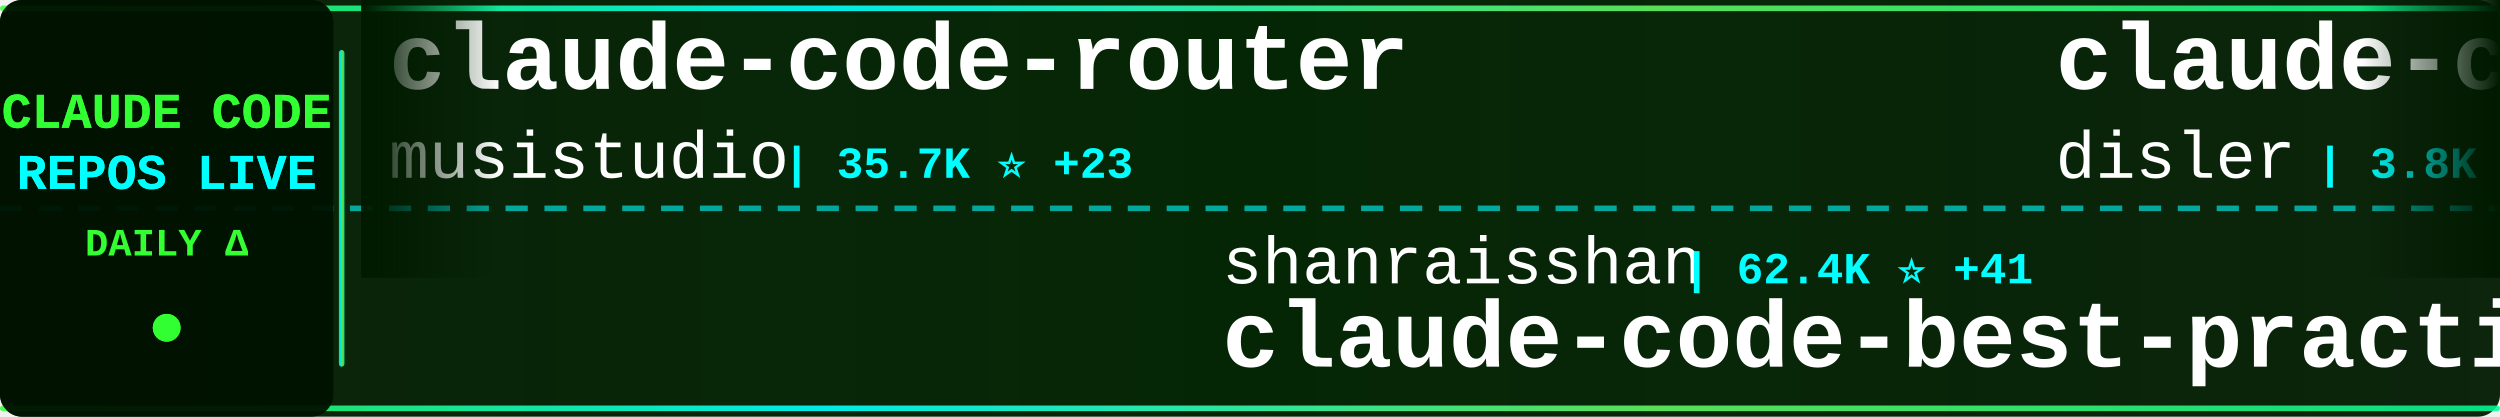
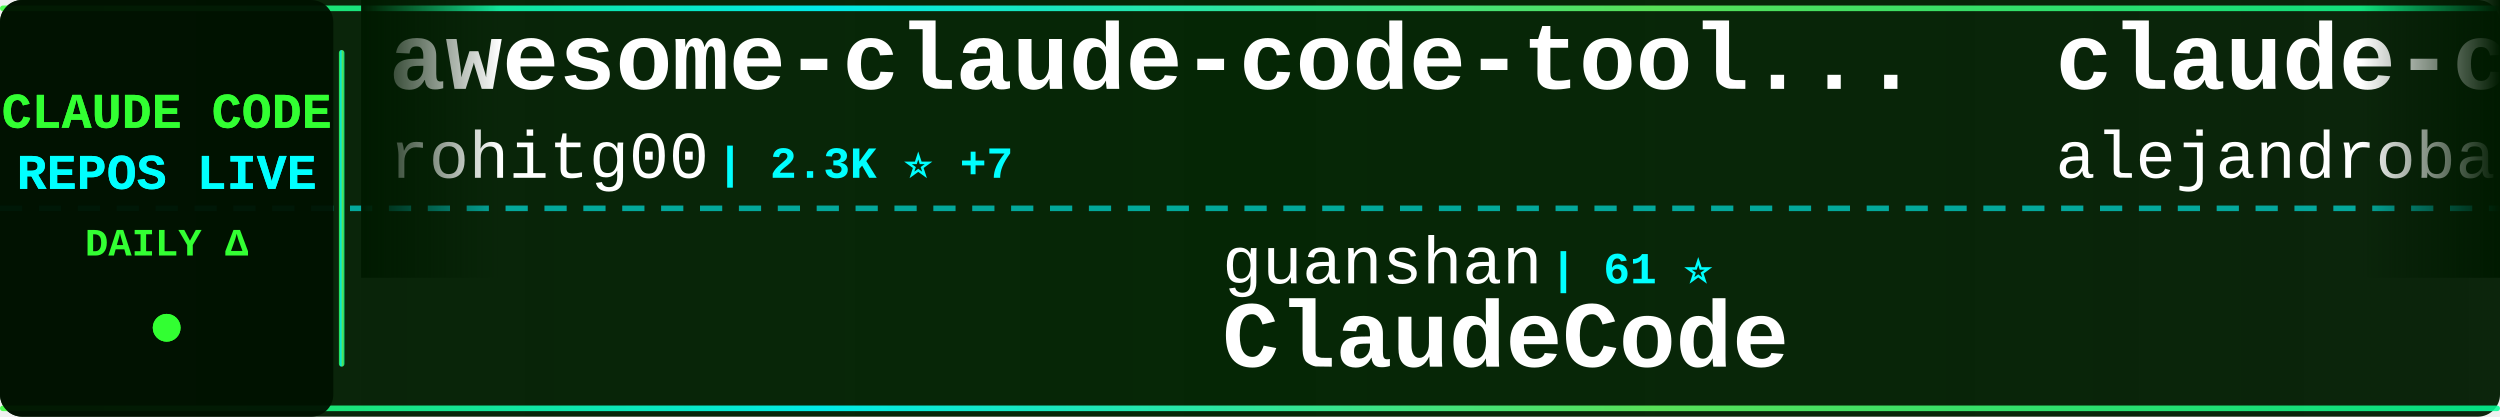
<svg xmlns="http://www.w3.org/2000/svg" width="900" height="150">
  <defs>
    <linearGradient id="tickerBg" x1="0%" y1="0%" x2="100%" y2="0%">
      <stop offset="0%" style="stop-color:#001a00;stop-opacity:0.95" />
      <stop offset="50%" style="stop-color:#002200;stop-opacity:0.98" />
      <stop offset="100%" style="stop-color:#001a00;stop-opacity:0.95" />
    </linearGradient>
    <linearGradient id="borderGrad" x1="0%" y1="0%" x2="100%" y2="0%">
      <stop offset="0%" style="stop-color:#33ff33;stop-opacity:0.85">
        <animate attributeName="stop-opacity" values="0.85;1;0.85" dur="2s" repeatCount="indefinite" />
      </stop>
      <stop offset="33%" style="stop-color:#00ffff;stop-opacity:0.9">
        <animate attributeName="stop-opacity" values="0.9;1;0.9" dur="2.2s" repeatCount="indefinite" />
      </stop>
      <stop offset="66%" style="stop-color:#66ff66;stop-opacity:0.85">
        <animate attributeName="stop-opacity" values="0.85;1;0.85" dur="1.8s" repeatCount="indefinite" />
      </stop>
      <stop offset="100%" style="stop-color:#00ff99;stop-opacity:0.85">
        <animate attributeName="stop-opacity" values="0.85;1;0.85" dur="2s" repeatCount="indefinite" />
      </stop>
    </linearGradient>
    <filter id="textGlow">
      <feGaussianBlur stdDeviation="0.1" result="coloredBlur" />
      <feMerge>
        <feMergeNode in="coloredBlur" />
        <feMergeNode in="SourceGraphic" />
      </feMerge>
    </filter>
    <filter id="metricGlow">
      <feGaussianBlur stdDeviation="0.2" result="coloredBlur" />
      <feMerge>
        <feMergeNode in="coloredBlur" />
        <feMergeNode in="SourceGraphic" />
      </feMerge>
    </filter>
    <linearGradient id="leftFade" x1="0%" y1="0%" x2="100%" y2="0%">
      <stop offset="0%" style="stop-color:#001a00;stop-opacity:1" />
      <stop offset="100%" style="stop-color:#001a00;stop-opacity:0" />
    </linearGradient>
    <linearGradient id="rightFade" x1="0%" y1="0%" x2="100%" y2="0%">
      <stop offset="0%" style="stop-color:#001a00;stop-opacity:0" />
      <stop offset="100%" style="stop-color:#001a00;stop-opacity:1" />
    </linearGradient>
  </defs>
  <rect width="900" height="150" fill="url(#tickerBg)" rx="8" />
  <rect x="0" y="2" width="900" height="2" fill="url(#borderGrad)" rx="1" />
  <rect x="0" y="146" width="900" height="2" fill="url(#borderGrad)" rx="1" />
  <line x1="0" y1="75" x2="900" y2="75" stroke="#00ffff" stroke-width="2" stroke-dasharray="8 6" opacity="0.6" />
  <rect x="0" y="0" width="120" height="150" fill="#001100" opacity="0.95" rx="8" />
  <text x="60" y="46" font-family="'Courier New', monospace" font-size="18" font-weight="bold" fill="#33ff33" text-anchor="middle" filter="url(#textGlow)">
    CLAUDE CODE
  </text>
  <text x="60" y="68" font-family="'Courier New', monospace" font-size="18" font-weight="bold" fill="#00ffff" text-anchor="middle" filter="url(#textGlow)">
    REPOS LIVE
  </text>
  <text x="60" y="92" font-family="'Courier New', monospace" font-size="14" font-weight="bold" fill="#33ff33" text-anchor="middle">
    DAILY Δ
  </text>
  <circle cx="60" cy="118" r="5" fill="#33ff33" filter="url(#metricGlow)">
    <animate attributeName="r" values="4;6;4" dur="1.5s" repeatCount="indefinite" />
    <animate attributeName="opacity" values="0.6;1;0.6" dur="1.5s" repeatCount="indefinite" />
  </circle>
  <rect x="122" y="18" width="2" height="114" fill="url(#borderGrad)" rx="1" />
  <clipPath id="tickerClip">
    <rect x="130" y="0" width="770" height="150" />
  </clipPath>
  <g clip-path="url(#tickerClip)">
    <g id="tickerItems">
      <animateTransform attributeName="transform" attributeType="XML" type="translate" from="0 0" to="-3000 0" dur="54s" repeatCount="indefinite" />
      <g transform="translate(0, 0)">
-         <text x="140" y="32" font-family="'Courier New', monospace" font-size="34" font-weight="bold" fill="#ffffff">claude-code-router</text>
-         <text x="140" y="64" font-family="'Courier New', monospace" font-size="24" font-weight="normal" fill="#ffffff" opacity="1.0">musistudio</text>
-         <text x="282" y="64" font-family="'Courier New', monospace" font-size="16" font-weight="bold" fill="#00ffff"> | 35.7K ⭐ +23</text>
+         <text x="140" y="32" font-family="'Courier New', monospace" font-size="34" font-weight="bold" fill="#ffffff">awesome-claude-code-tool...</text>
+         <text x="140" y="64" font-family="'Courier New', monospace" font-size="24" font-weight="normal" fill="#ffffff" opacity="1.0">rohitg00</text>
+         <text x="258" y="64" font-family="'Courier New', monospace" font-size="16" font-weight="bold" fill="#00ffff"> | 2.3K ⭐ +7</text>
      </g>
      <g transform="translate(300, 0)">
-         <text x="140" y="102" font-family="'Courier New', monospace" font-size="24" font-weight="normal" fill="#ffffff" opacity="1.0">shanraisshan</text>
-         <text x="306" y="102" font-family="'Courier New', monospace" font-size="16" font-weight="bold" fill="#00ffff"> | 62.4K ⭐ +41</text>
-         <text x="140" y="132" font-family="'Courier New', monospace" font-size="34" font-weight="bold" fill="#ffffff">claude-code-best-practic...</text>
+         <text x="140" y="102" font-family="'Courier New', monospace" font-size="24" font-weight="normal" fill="#ffffff" opacity="1.0">guanshan</text>
+         <text x="258" y="102" font-family="'Courier New', monospace" font-size="16" font-weight="bold" fill="#00ffff"> | 61 ⭐</text>
+         <text x="140" y="132" font-family="'Courier New', monospace" font-size="34" font-weight="bold" fill="#ffffff">ClaudeCode</text>
      </g>
      <g transform="translate(600, 0)">
-         <text x="140" y="32" font-family="'Courier New', monospace" font-size="34" font-weight="bold" fill="#ffffff">claude-code-hooks-master...</text>
-         <text x="140" y="64" font-family="'Courier New', monospace" font-size="24" font-weight="normal" fill="#ffffff" opacity="1.0">disler</text>
-         <text x="234" y="64" font-family="'Courier New', monospace" font-size="16" font-weight="bold" fill="#00ffff"> | 3.8K ⭐ +3</text>
+         <text x="140" y="32" font-family="'Courier New', monospace" font-size="34" font-weight="bold" fill="#ffffff">claude-code-from-source</text>
+         <text x="140" y="64" font-family="'Courier New', monospace" font-size="24" font-weight="normal" fill="#ffffff" opacity="1.0">alejandrobalderas</text>
+         <text x="366" y="64" font-family="'Courier New', monospace" font-size="16" font-weight="bold" fill="#00ffff"> | 2.7K ⭐ +18</text>
      </g>
      <g transform="translate(900, 0)">
-         <text x="140" y="102" font-family="'Courier New', monospace" font-size="24" font-weight="normal" fill="#ffffff" opacity="1.0">krusemediallc</text>
-         <text x="318" y="102" font-family="'Courier New', monospace" font-size="16" font-weight="bold" fill="#00ffff"> | 999 ⭐ +2</text>
-         <text x="140" y="132" font-family="'Courier New', monospace" font-size="34" font-weight="bold" fill="#ffffff">arcads-claude-code</text>
+         <text x="140" y="102" font-family="'Courier New', monospace" font-size="24" font-weight="normal" fill="#ffffff" opacity="1.0">ChrisWiles</text>
+         <text x="282" y="102" font-family="'Courier New', monospace" font-size="16" font-weight="bold" fill="#00ffff"> | 6.0K ⭐ +1</text>
+         <text x="140" y="132" font-family="'Courier New', monospace" font-size="34" font-weight="bold" fill="#ffffff">claude-code-showcase</text>
      </g>
      <g transform="translate(1200, 0)">
+         <text x="140" y="32" font-family="'Courier New', monospace" font-size="34" font-weight="bold" fill="#ffffff">how-claude-code-works</text>
+         <text x="140" y="64" font-family="'Courier New', monospace" font-size="24" font-weight="normal" fill="#ffffff" opacity="1.0">Windy3f3f3f3f</text>
+         <text x="318" y="64" font-family="'Courier New', monospace" font-size="16" font-weight="bold" fill="#00ffff"> | 3.1K ⭐ +12</text>
+       </g>
+       <g transform="translate(1500, 0)">
+         <text x="140" y="102" font-family="'Courier New', monospace" font-size="24" font-weight="normal" fill="#ffffff" opacity="1.0">alirezarezvani</text>
+         <text x="330" y="102" font-family="'Courier New', monospace" font-size="16" font-weight="bold" fill="#00ffff"> | 22.2K ⭐ +135</text>
+         <text x="140" y="132" font-family="'Courier New', monospace" font-size="34" font-weight="bold" fill="#ffffff">claude-skills</text>
+       </g>
+       <g transform="translate(1800, 0)">
+         <text x="140" y="32" font-family="'Courier New', monospace" font-size="34" font-weight="bold" fill="#ffffff">claude-code-guide</text>
+         <text x="140" y="64" font-family="'Courier New', monospace" font-size="24" font-weight="normal" fill="#ffffff" opacity="1.0">zebbern</text>
+         <text x="246" y="64" font-family="'Courier New', monospace" font-size="16" font-weight="bold" fill="#00ffff"> | 4.4K ⭐ +1</text>
+       </g>
+       <g transform="translate(2100, 0)">
+         <text x="140" y="102" font-family="'Courier New', monospace" font-size="24" font-weight="normal" fill="#ffffff" opacity="1.0">AICoderTudou</text>
+         <text x="306" y="102" font-family="'Courier New', monospace" font-size="16" font-weight="bold" fill="#00ffff"> | 498 ⭐</text>
+         <text x="140" y="132" font-family="'Courier New', monospace" font-size="34" font-weight="bold" fill="#ffffff">claude-code-tudou</text>
+       </g>
+       <g transform="translate(2400, 0)">
+         <text x="140" y="32" font-family="'Courier New', monospace" font-size="34" font-weight="bold" fill="#ffffff">Claude-Code</text>
+         <text x="140" y="64" font-family="'Courier New', monospace" font-size="24" font-weight="normal" fill="#ffffff" opacity="1.0">KPR111</text>
+         <text x="234" y="64" font-family="'Courier New', monospace" font-size="16" font-weight="bold" fill="#00ffff"> | 18 ⭐</text>
+       </g>
+       <g transform="translate(2700, 0)">
+         <text x="140" y="102" font-family="'Courier New', monospace" font-size="24" font-weight="normal" fill="#ffffff" opacity="1.0">SeemSeam</text>
+         <text x="258" y="102" font-family="'Courier New', monospace" font-size="16" font-weight="bold" fill="#00ffff"> | 3.2K ⭐ +7</text>
+         <text x="140" y="132" font-family="'Courier New', monospace" font-size="34" font-weight="bold" fill="#ffffff">claude_codex_bridge</text>
+       </g>
+       <g transform="translate(3000, 0)">
+         <text x="140" y="32" font-family="'Courier New', monospace" font-size="34" font-weight="bold" fill="#ffffff">awesome-claude-code-tool...</text>
+         <text x="140" y="64" font-family="'Courier New', monospace" font-size="24" font-weight="normal" fill="#ffffff" opacity="1.0">rohitg00</text>
+         <text x="258" y="64" font-family="'Courier New', monospace" font-size="16" font-weight="bold" fill="#00ffff"> | 2.3K ⭐ +7</text>
+       </g>
+       <g transform="translate(3300, 0)">
+         <text x="140" y="102" font-family="'Courier New', monospace" font-size="24" font-weight="normal" fill="#ffffff" opacity="1.0">guanshan</text>
+         <text x="258" y="102" font-family="'Courier New', monospace" font-size="16" font-weight="bold" fill="#00ffff"> | 61 ⭐</text>
+         <text x="140" y="132" font-family="'Courier New', monospace" font-size="34" font-weight="bold" fill="#ffffff">ClaudeCode</text>
+       </g>
+       <g transform="translate(3600, 0)">
        <text x="140" y="32" font-family="'Courier New', monospace" font-size="34" font-weight="bold" fill="#ffffff">claude-code-from-source</text>
        <text x="140" y="64" font-family="'Courier New', monospace" font-size="24" font-weight="normal" fill="#ffffff" opacity="1.0">alejandrobalderas</text>
-         <text x="366" y="64" font-family="'Courier New', monospace" font-size="16" font-weight="bold" fill="#00ffff"> | 2.7K ⭐ +23</text>
-       </g>
-       <g transform="translate(1500, 0)">
-         <text x="140" y="102" font-family="'Courier New', monospace" font-size="24" font-weight="normal" fill="#ffffff" opacity="1.0">Chachamaru127</text>
-         <text x="318" y="102" font-family="'Courier New', monospace" font-size="16" font-weight="bold" fill="#00ffff"> | 3.0K ⭐ +3</text>
-         <text x="140" y="132" font-family="'Courier New', monospace" font-size="34" font-weight="bold" fill="#ffffff">claude-code-harness</text>
-       </g>
-       <g transform="translate(1800, 0)">
-         <text x="140" y="32" font-family="'Courier New', monospace" font-size="34" font-weight="bold" fill="#ffffff">ClaudeCode</text>
-         <text x="140" y="64" font-family="'Courier New', monospace" font-size="24" font-weight="normal" fill="#ffffff" opacity="1.0">guanshan</text>
-         <text x="258" y="64" font-family="'Courier New', monospace" font-size="16" font-weight="bold" fill="#00ffff"> | 61 ⭐</text>
-       </g>
-       <g transform="translate(2100, 0)">
-         <text x="140" y="102" font-family="'Courier New', monospace" font-size="24" font-weight="normal" fill="#ffffff" opacity="1.0">feiskyer</text>
-         <text x="258" y="102" font-family="'Courier New', monospace" font-size="16" font-weight="bold" fill="#00ffff"> | 1.6K ⭐</text>
-         <text x="140" y="132" font-family="'Courier New', monospace" font-size="34" font-weight="bold" fill="#ffffff">claude-code-settings</text>
-       </g>
-       <g transform="translate(2400, 0)">
-         <text x="140" y="32" font-family="'Courier New', monospace" font-size="34" font-weight="bold" fill="#ffffff">claude-skills</text>
-         <text x="140" y="64" font-family="'Courier New', monospace" font-size="24" font-weight="normal" fill="#ffffff" opacity="1.0">alirezarezvani</text>
-         <text x="330" y="64" font-family="'Courier New', monospace" font-size="16" font-weight="bold" fill="#00ffff"> | 22.2K ⭐ +146</text>
-       </g>
-       <g transform="translate(2700, 0)">
-         <text x="140" y="102" font-family="'Courier New', monospace" font-size="24" font-weight="normal" fill="#ffffff" opacity="1.0">luyao618</text>
-         <text x="258" y="102" font-family="'Courier New', monospace" font-size="16" font-weight="bold" fill="#00ffff"> | 1.6K ⭐ +1</text>
-         <text x="140" y="132" font-family="'Courier New', monospace" font-size="34" font-weight="bold" fill="#ffffff">Claude-Code-Source-Study</text>
-       </g>
-       <g transform="translate(3000, 0)">
-         <text x="140" y="32" font-family="'Courier New', monospace" font-size="34" font-weight="bold" fill="#ffffff">claude-code-router</text>
-         <text x="140" y="64" font-family="'Courier New', monospace" font-size="24" font-weight="normal" fill="#ffffff" opacity="1.0">musistudio</text>
-         <text x="282" y="64" font-family="'Courier New', monospace" font-size="16" font-weight="bold" fill="#00ffff"> | 35.7K ⭐ +23</text>
-       </g>
-       <g transform="translate(3300, 0)">
-         <text x="140" y="102" font-family="'Courier New', monospace" font-size="24" font-weight="normal" fill="#ffffff" opacity="1.0">shanraisshan</text>
-         <text x="306" y="102" font-family="'Courier New', monospace" font-size="16" font-weight="bold" fill="#00ffff"> | 62.4K ⭐ +41</text>
-         <text x="140" y="132" font-family="'Courier New', monospace" font-size="34" font-weight="bold" fill="#ffffff">claude-code-best-practic...</text>
-       </g>
-       <g transform="translate(3600, 0)">
-         <text x="140" y="32" font-family="'Courier New', monospace" font-size="34" font-weight="bold" fill="#ffffff">claude-code-hooks-master...</text>
-         <text x="140" y="64" font-family="'Courier New', monospace" font-size="24" font-weight="normal" fill="#ffffff" opacity="1.0">disler</text>
-         <text x="234" y="64" font-family="'Courier New', monospace" font-size="16" font-weight="bold" fill="#00ffff"> | 3.8K ⭐ +3</text>
+         <text x="366" y="64" font-family="'Courier New', monospace" font-size="16" font-weight="bold" fill="#00ffff"> | 2.7K ⭐ +18</text>
      </g>
      <g transform="translate(3900, 0)">
-         <text x="140" y="102" font-family="'Courier New', monospace" font-size="24" font-weight="normal" fill="#ffffff" opacity="1.0">krusemediallc</text>
-         <text x="318" y="102" font-family="'Courier New', monospace" font-size="16" font-weight="bold" fill="#00ffff"> | 999 ⭐ +2</text>
-         <text x="140" y="132" font-family="'Courier New', monospace" font-size="34" font-weight="bold" fill="#ffffff">arcads-claude-code</text>
+         <text x="140" y="102" font-family="'Courier New', monospace" font-size="24" font-weight="normal" fill="#ffffff" opacity="1.0">ChrisWiles</text>
+         <text x="282" y="102" font-family="'Courier New', monospace" font-size="16" font-weight="bold" fill="#00ffff"> | 6.0K ⭐ +1</text>
+         <text x="140" y="132" font-family="'Courier New', monospace" font-size="34" font-weight="bold" fill="#ffffff">claude-code-showcase</text>
      </g>
    </g>
  </g>
  <rect x="130" y="0" width="50" height="100" fill="url(#leftFade)" />
  <rect x="850" y="0" width="50" height="100" fill="url(#rightFade)" />
</svg>
